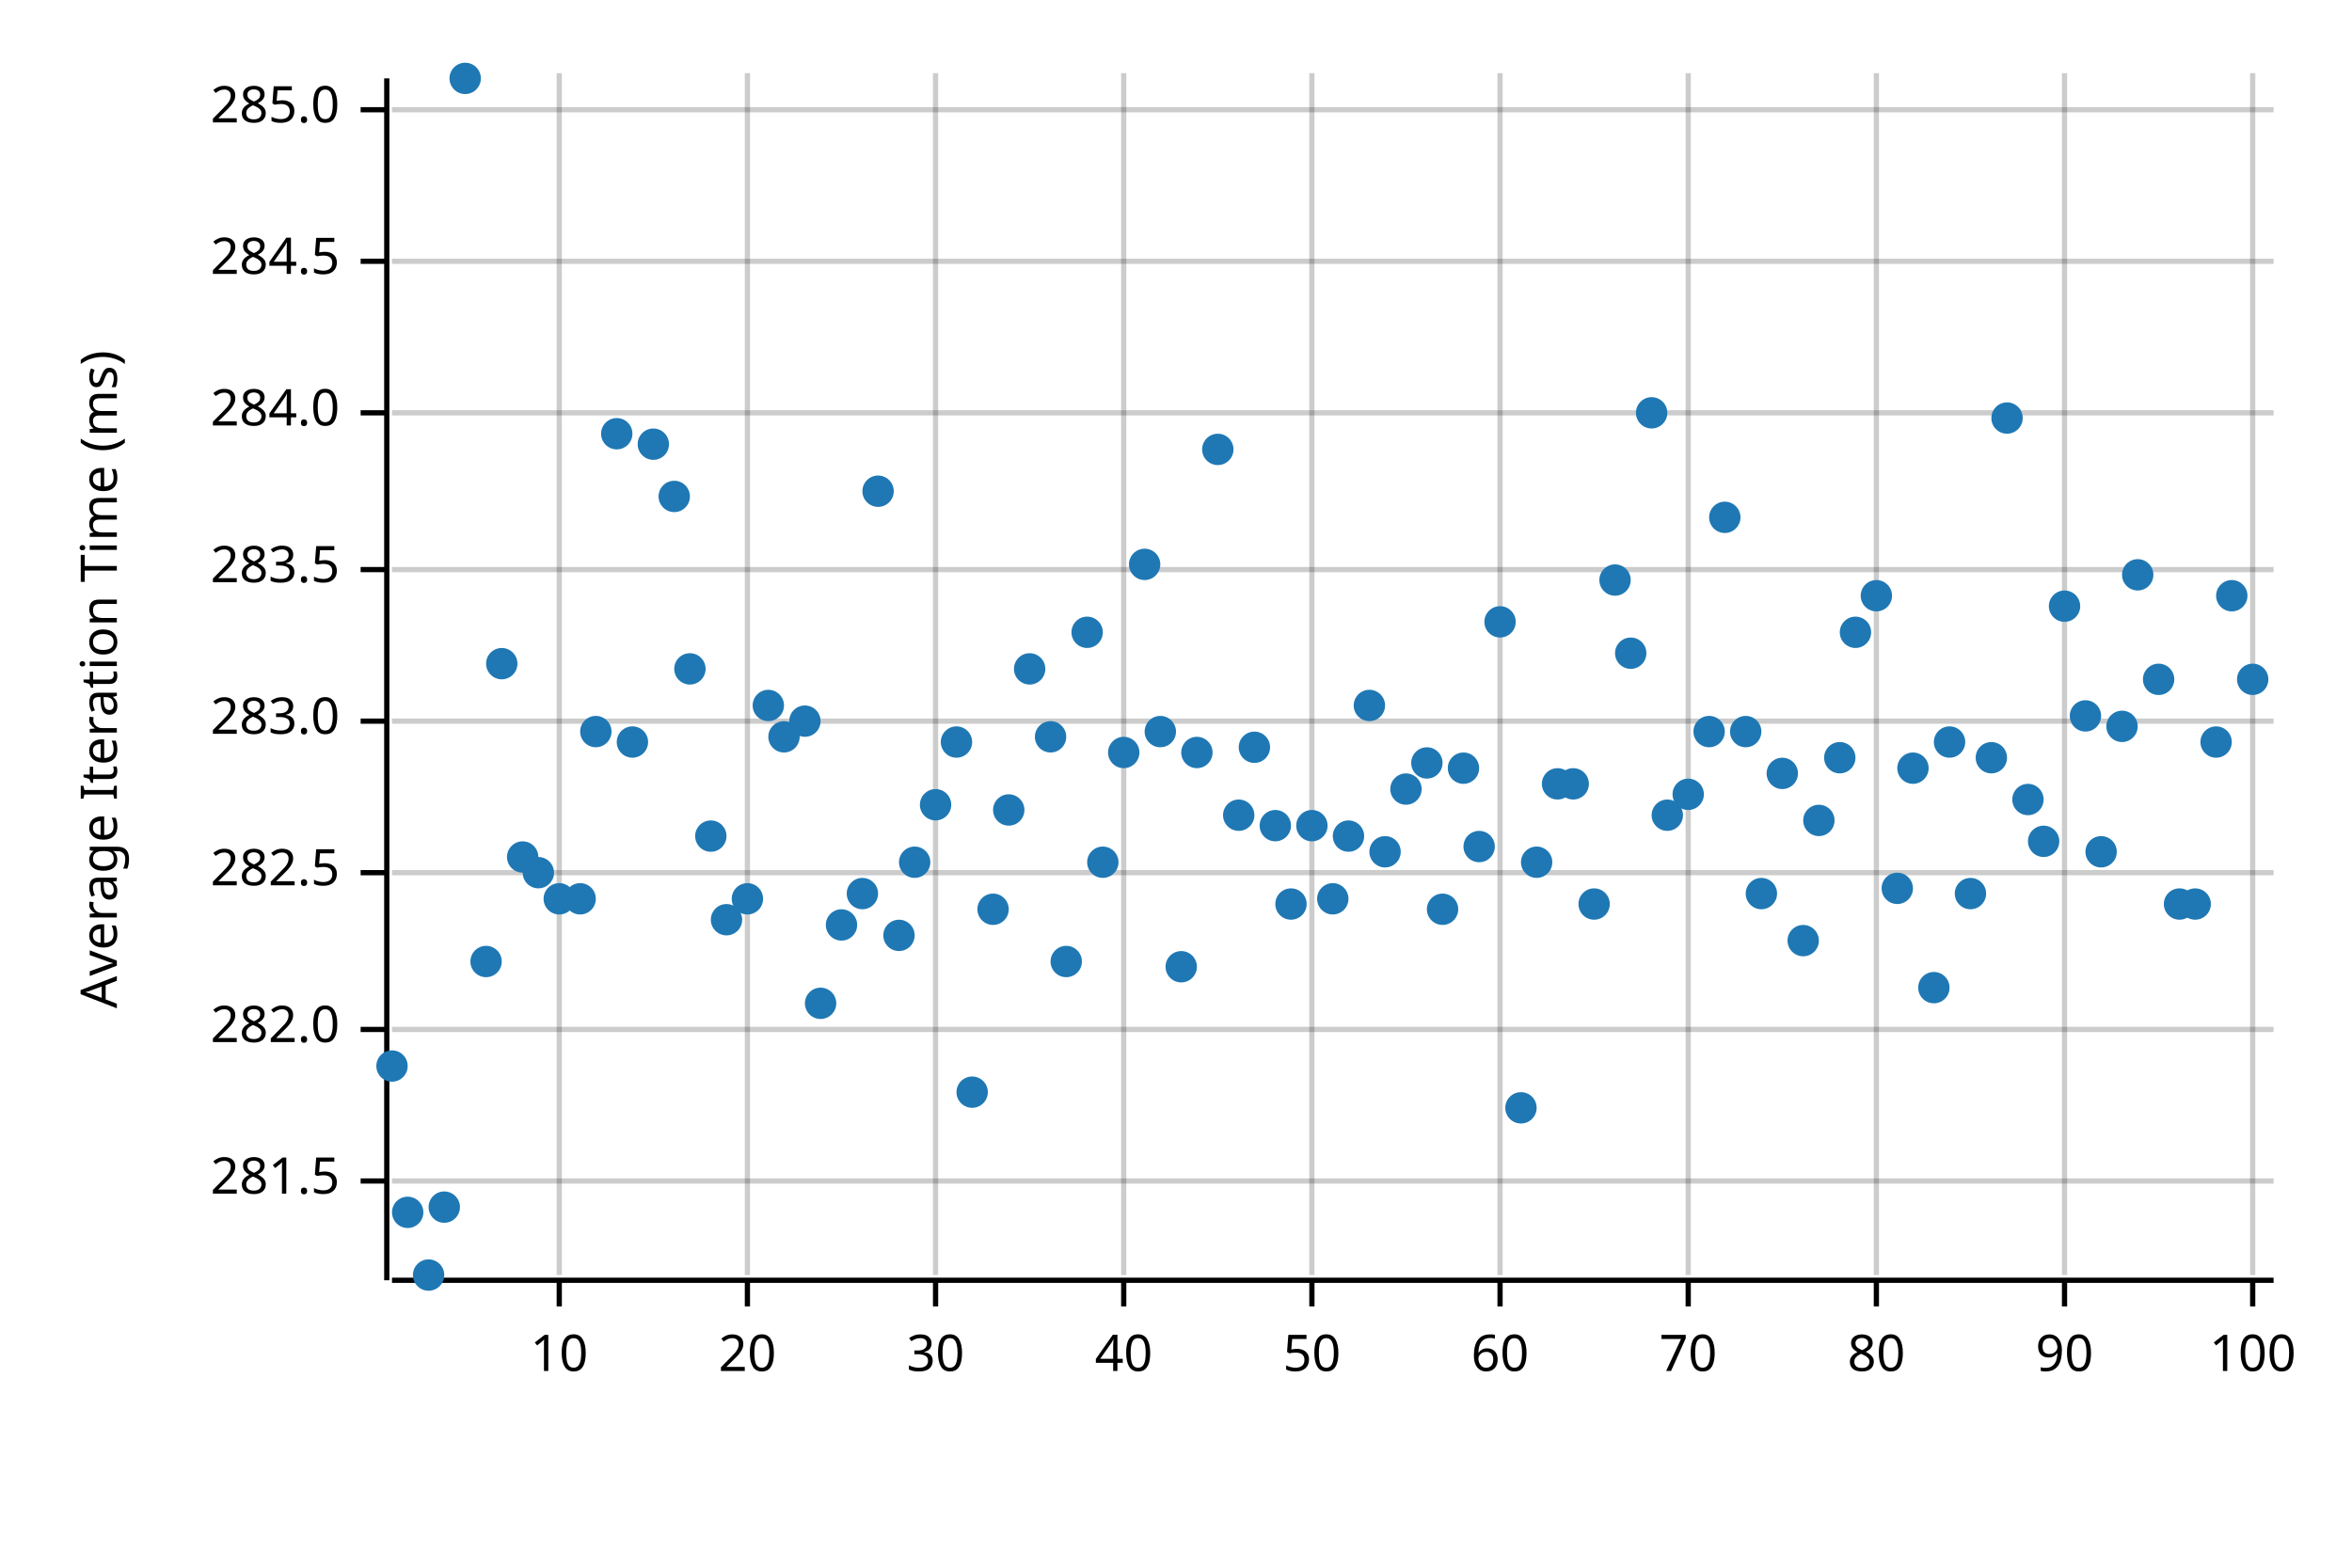
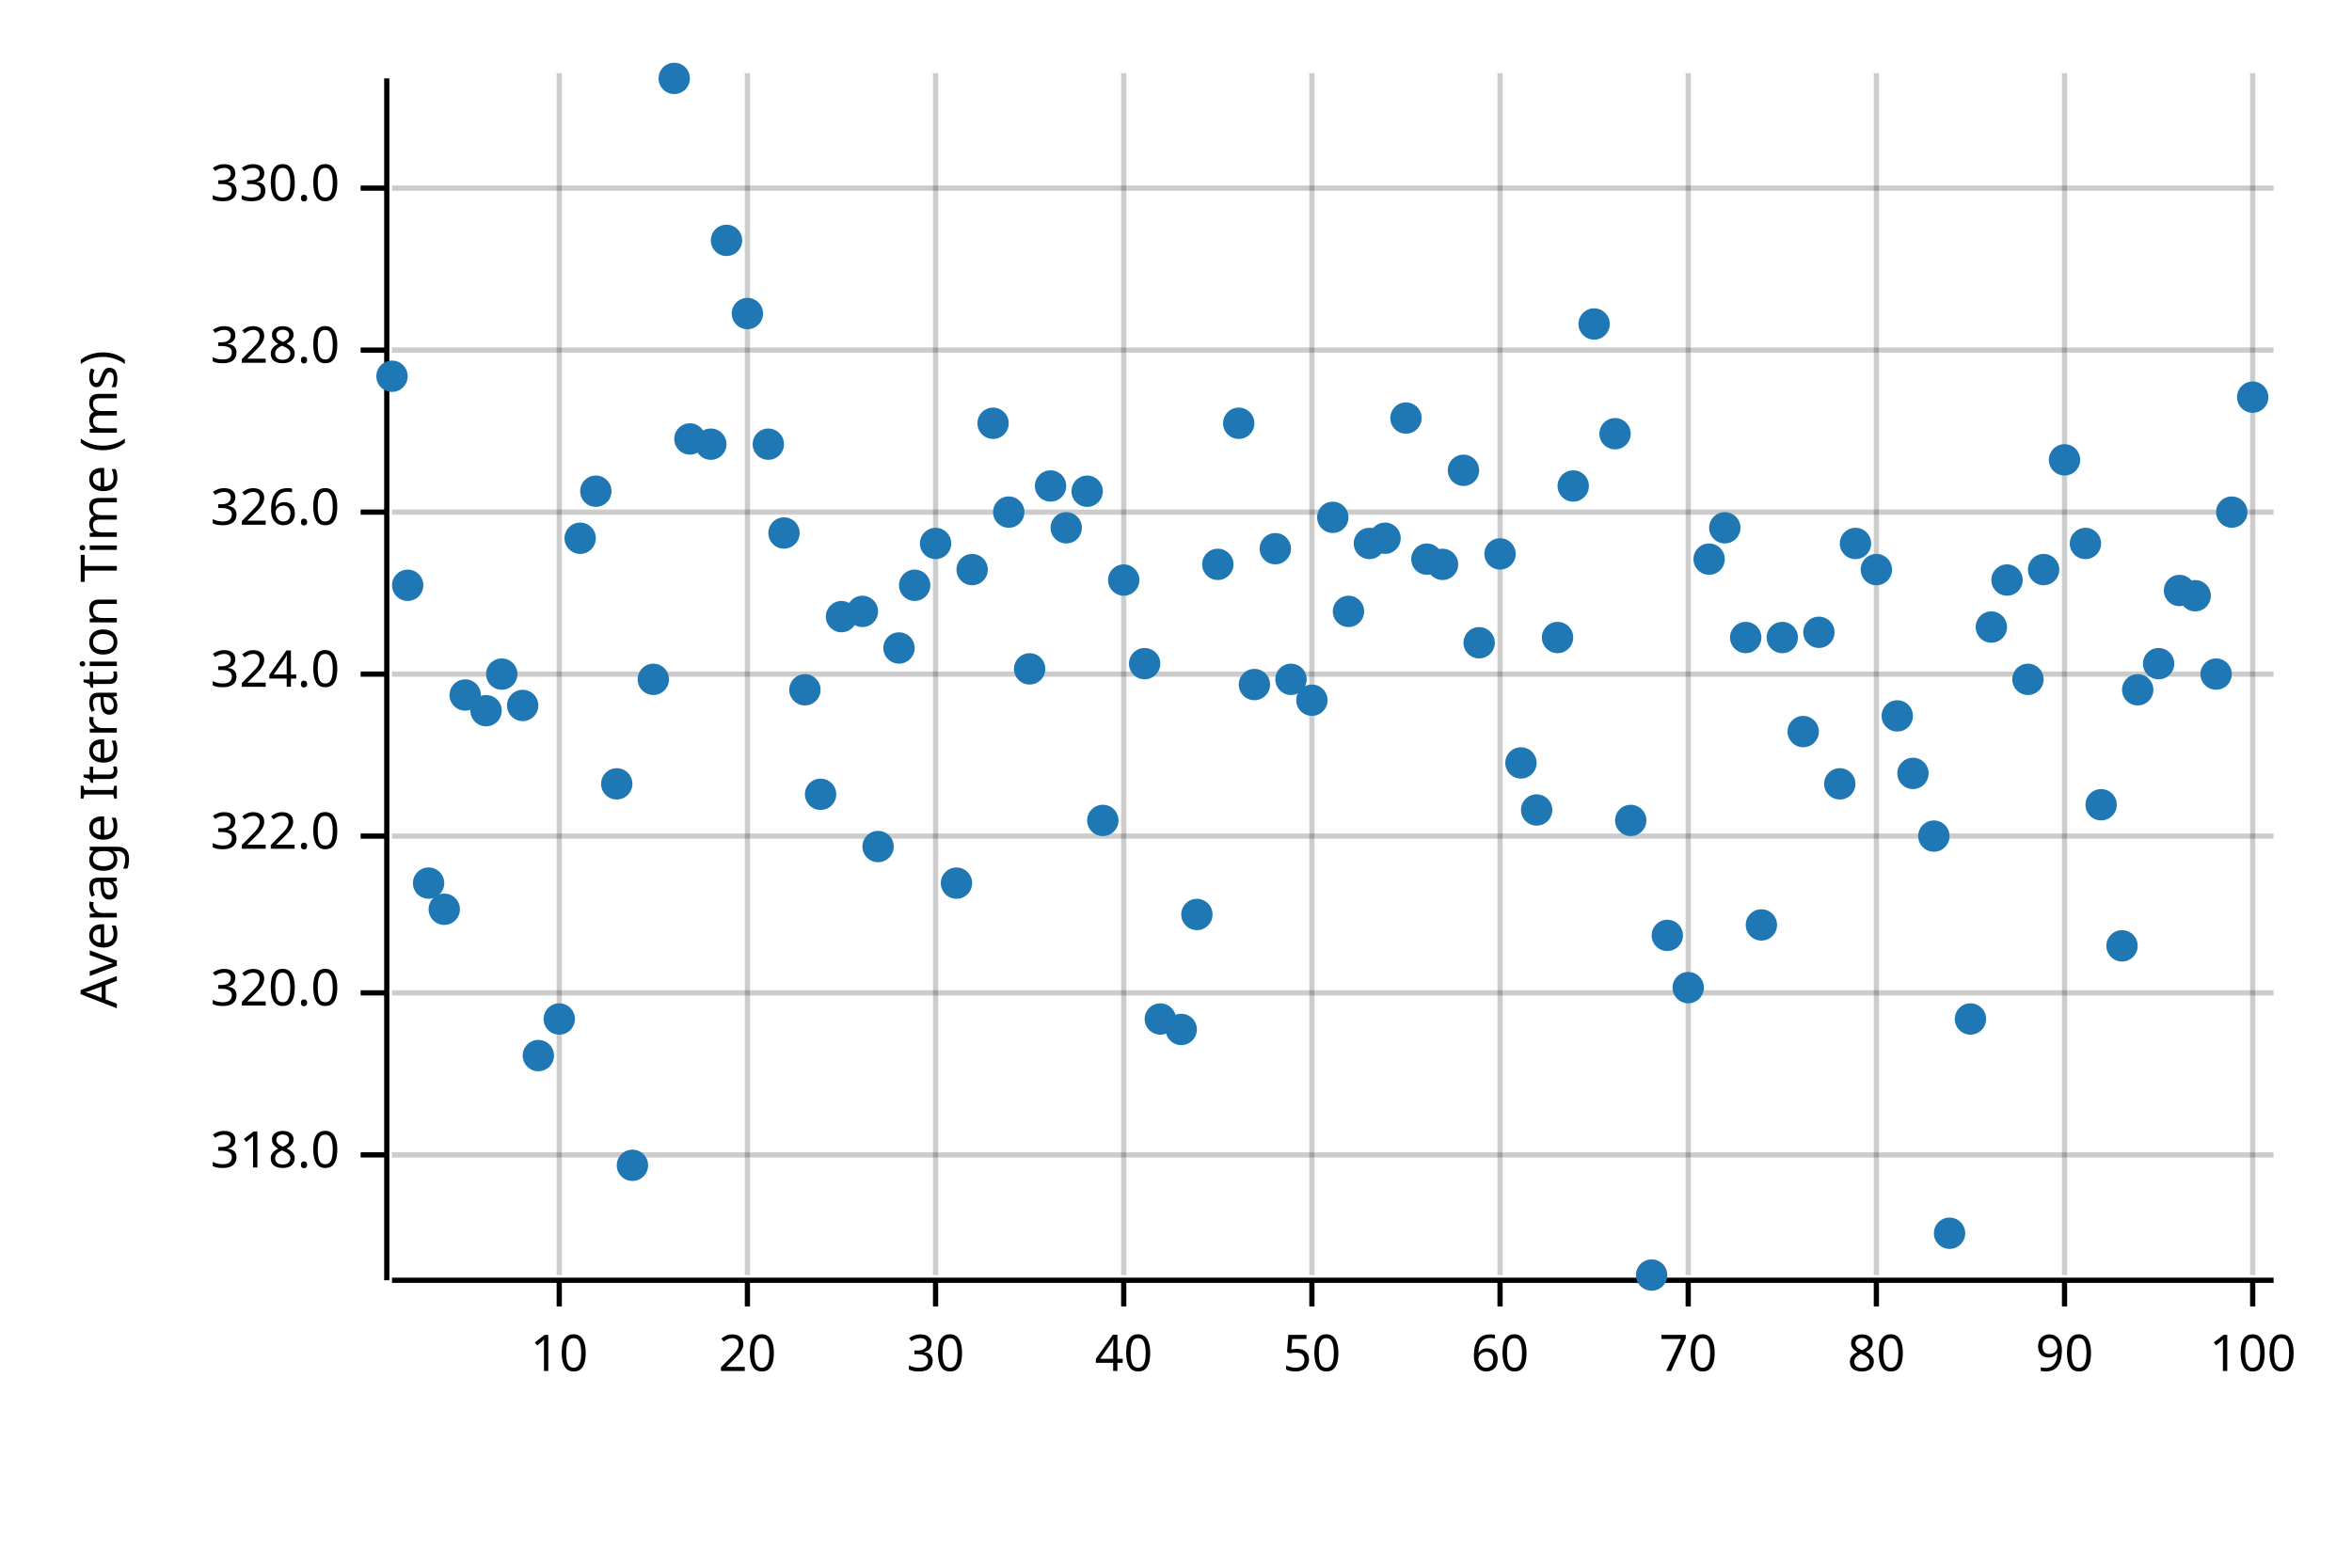
<svg xmlns="http://www.w3.org/2000/svg" width="450" height="300" viewBox="0 0 450 300">
  <text x="15" y="130" dy="0.76em" text-anchor="middle" font-family="sans-serif" font-size="9.677" opacity="1" fill="#000000" transform="rotate(270, 15, 130)">
Average Iteration Time (ms)
</text>
  <line opacity="0.2" stroke="#000000" stroke-width="1" x1="107" y1="244" x2="107" y2="14" />
  <line opacity="0.2" stroke="#000000" stroke-width="1" x1="143" y1="244" x2="143" y2="14" />
  <line opacity="0.2" stroke="#000000" stroke-width="1" x1="179" y1="244" x2="179" y2="14" />
  <line opacity="0.2" stroke="#000000" stroke-width="1" x1="215" y1="244" x2="215" y2="14" />
  <line opacity="0.2" stroke="#000000" stroke-width="1" x1="251" y1="244" x2="251" y2="14" />
  <line opacity="0.2" stroke="#000000" stroke-width="1" x1="287" y1="244" x2="287" y2="14" />
  <line opacity="0.2" stroke="#000000" stroke-width="1" x1="323" y1="244" x2="323" y2="14" />
  <line opacity="0.2" stroke="#000000" stroke-width="1" x1="359" y1="244" x2="359" y2="14" />
  <line opacity="0.2" stroke="#000000" stroke-width="1" x1="395" y1="244" x2="395" y2="14" />
  <line opacity="0.2" stroke="#000000" stroke-width="1" x1="431" y1="244" x2="431" y2="14" />
-   <line opacity="0.2" stroke="#000000" stroke-width="1" x1="75" y1="226" x2="435" y2="226" />
-   <line opacity="0.2" stroke="#000000" stroke-width="1" x1="75" y1="197" x2="435" y2="197" />
-   <line opacity="0.2" stroke="#000000" stroke-width="1" x1="75" y1="167" x2="435" y2="167" />
-   <line opacity="0.2" stroke="#000000" stroke-width="1" x1="75" y1="138" x2="435" y2="138" />
-   <line opacity="0.2" stroke="#000000" stroke-width="1" x1="75" y1="109" x2="435" y2="109" />
-   <line opacity="0.2" stroke="#000000" stroke-width="1" x1="75" y1="79" x2="435" y2="79" />
-   <line opacity="0.2" stroke="#000000" stroke-width="1" x1="75" y1="50" x2="435" y2="50" />
-   <line opacity="0.2" stroke="#000000" stroke-width="1" x1="75" y1="21" x2="435" y2="21" />
+   <line opacity="0.2" stroke="#000000" stroke-width="1" x1="75" y1="221" x2="435" y2="221" />
+   <line opacity="0.2" stroke="#000000" stroke-width="1" x1="75" y1="190" x2="435" y2="190" />
+   <line opacity="0.2" stroke="#000000" stroke-width="1" x1="75" y1="160" x2="435" y2="160" />
+   <line opacity="0.2" stroke="#000000" stroke-width="1" x1="75" y1="129" x2="435" y2="129" />
+   <line opacity="0.2" stroke="#000000" stroke-width="1" x1="75" y1="98" x2="435" y2="98" />
+   <line opacity="0.2" stroke="#000000" stroke-width="1" x1="75" y1="67" x2="435" y2="67" />
+   <line opacity="0.2" stroke="#000000" stroke-width="1" x1="75" y1="36" x2="435" y2="36" />
  <polyline fill="none" opacity="1" stroke="#000000" stroke-width="1" points="74,15 74,245 " />
-   <text x="65" y="226" dy="0.5ex" text-anchor="end" font-family="sans-serif" font-size="9.677" opacity="1" fill="#000000">
- 281.5
+   <text x="65" y="221" dy="0.5ex" text-anchor="end" font-family="sans-serif" font-size="9.677" opacity="1" fill="#000000">
+ 318.0
</text>
-   <polyline fill="none" opacity="1" stroke="#000000" stroke-width="1" points="69,226 74,226 " />
-   <text x="65" y="197" dy="0.5ex" text-anchor="end" font-family="sans-serif" font-size="9.677" opacity="1" fill="#000000">
- 282.0
+   <polyline fill="none" opacity="1" stroke="#000000" stroke-width="1" points="69,221 74,221 " />
+   <text x="65" y="190" dy="0.5ex" text-anchor="end" font-family="sans-serif" font-size="9.677" opacity="1" fill="#000000">
+ 320.0
</text>
-   <polyline fill="none" opacity="1" stroke="#000000" stroke-width="1" points="69,197 74,197 " />
-   <text x="65" y="167" dy="0.5ex" text-anchor="end" font-family="sans-serif" font-size="9.677" opacity="1" fill="#000000">
- 282.5
+   <polyline fill="none" opacity="1" stroke="#000000" stroke-width="1" points="69,190 74,190 " />
+   <text x="65" y="160" dy="0.5ex" text-anchor="end" font-family="sans-serif" font-size="9.677" opacity="1" fill="#000000">
+ 322.0
</text>
-   <polyline fill="none" opacity="1" stroke="#000000" stroke-width="1" points="69,167 74,167 " />
-   <text x="65" y="138" dy="0.5ex" text-anchor="end" font-family="sans-serif" font-size="9.677" opacity="1" fill="#000000">
- 283.0
+   <polyline fill="none" opacity="1" stroke="#000000" stroke-width="1" points="69,160 74,160 " />
+   <text x="65" y="129" dy="0.5ex" text-anchor="end" font-family="sans-serif" font-size="9.677" opacity="1" fill="#000000">
+ 324.0
</text>
-   <polyline fill="none" opacity="1" stroke="#000000" stroke-width="1" points="69,138 74,138 " />
-   <text x="65" y="109" dy="0.5ex" text-anchor="end" font-family="sans-serif" font-size="9.677" opacity="1" fill="#000000">
- 283.5
+   <polyline fill="none" opacity="1" stroke="#000000" stroke-width="1" points="69,129 74,129 " />
+   <text x="65" y="98" dy="0.5ex" text-anchor="end" font-family="sans-serif" font-size="9.677" opacity="1" fill="#000000">
+ 326.0
</text>
-   <polyline fill="none" opacity="1" stroke="#000000" stroke-width="1" points="69,109 74,109 " />
-   <text x="65" y="79" dy="0.5ex" text-anchor="end" font-family="sans-serif" font-size="9.677" opacity="1" fill="#000000">
- 284.0
+   <polyline fill="none" opacity="1" stroke="#000000" stroke-width="1" points="69,98 74,98 " />
+   <text x="65" y="67" dy="0.5ex" text-anchor="end" font-family="sans-serif" font-size="9.677" opacity="1" fill="#000000">
+ 328.0
</text>
-   <polyline fill="none" opacity="1" stroke="#000000" stroke-width="1" points="69,79 74,79 " />
-   <text x="65" y="50" dy="0.5ex" text-anchor="end" font-family="sans-serif" font-size="9.677" opacity="1" fill="#000000">
- 284.5
+   <polyline fill="none" opacity="1" stroke="#000000" stroke-width="1" points="69,67 74,67 " />
+   <text x="65" y="36" dy="0.5ex" text-anchor="end" font-family="sans-serif" font-size="9.677" opacity="1" fill="#000000">
+ 330.0
</text>
-   <polyline fill="none" opacity="1" stroke="#000000" stroke-width="1" points="69,50 74,50 " />
-   <text x="65" y="21" dy="0.5ex" text-anchor="end" font-family="sans-serif" font-size="9.677" opacity="1" fill="#000000">
- 285.0
- </text>
-   <polyline fill="none" opacity="1" stroke="#000000" stroke-width="1" points="69,21 74,21 " />
+   <polyline fill="none" opacity="1" stroke="#000000" stroke-width="1" points="69,36 74,36 " />
  <polyline fill="none" opacity="1" stroke="#000000" stroke-width="1" points="75,245 435,245 " />
  <text x="107" y="255" dy="0.76em" text-anchor="middle" font-family="sans-serif" font-size="9.677" opacity="1" fill="#000000">
10
</text>
  <polyline fill="none" opacity="1" stroke="#000000" stroke-width="1" points="107,245 107,250 " />
  <text x="143" y="255" dy="0.76em" text-anchor="middle" font-family="sans-serif" font-size="9.677" opacity="1" fill="#000000">
20
</text>
  <polyline fill="none" opacity="1" stroke="#000000" stroke-width="1" points="143,245 143,250 " />
  <text x="179" y="255" dy="0.76em" text-anchor="middle" font-family="sans-serif" font-size="9.677" opacity="1" fill="#000000">
30
</text>
  <polyline fill="none" opacity="1" stroke="#000000" stroke-width="1" points="179,245 179,250 " />
  <text x="215" y="255" dy="0.76em" text-anchor="middle" font-family="sans-serif" font-size="9.677" opacity="1" fill="#000000">
40
</text>
  <polyline fill="none" opacity="1" stroke="#000000" stroke-width="1" points="215,245 215,250 " />
  <text x="251" y="255" dy="0.76em" text-anchor="middle" font-family="sans-serif" font-size="9.677" opacity="1" fill="#000000">
50
</text>
  <polyline fill="none" opacity="1" stroke="#000000" stroke-width="1" points="251,245 251,250 " />
  <text x="287" y="255" dy="0.76em" text-anchor="middle" font-family="sans-serif" font-size="9.677" opacity="1" fill="#000000">
60
</text>
  <polyline fill="none" opacity="1" stroke="#000000" stroke-width="1" points="287,245 287,250 " />
  <text x="323" y="255" dy="0.76em" text-anchor="middle" font-family="sans-serif" font-size="9.677" opacity="1" fill="#000000">
70
</text>
  <polyline fill="none" opacity="1" stroke="#000000" stroke-width="1" points="323,245 323,250 " />
  <text x="359" y="255" dy="0.76em" text-anchor="middle" font-family="sans-serif" font-size="9.677" opacity="1" fill="#000000">
80
</text>
  <polyline fill="none" opacity="1" stroke="#000000" stroke-width="1" points="359,245 359,250 " />
  <text x="395" y="255" dy="0.76em" text-anchor="middle" font-family="sans-serif" font-size="9.677" opacity="1" fill="#000000">
90
</text>
  <polyline fill="none" opacity="1" stroke="#000000" stroke-width="1" points="395,245 395,250 " />
  <text x="431" y="255" dy="0.76em" text-anchor="middle" font-family="sans-serif" font-size="9.677" opacity="1" fill="#000000">
100
</text>
  <polyline fill="none" opacity="1" stroke="#000000" stroke-width="1" points="431,245 431,250 " />
-   <circle cx="75" cy="204" r="3" opacity="1" fill="#1F78B4" stroke="none" stroke-width="1" />
-   <circle cx="78" cy="232" r="3" opacity="1" fill="#1F78B4" stroke="none" stroke-width="1" />
-   <circle cx="82" cy="244" r="3" opacity="1" fill="#1F78B4" stroke="none" stroke-width="1" />
-   <circle cx="85" cy="231" r="3" opacity="1" fill="#1F78B4" stroke="none" stroke-width="1" />
-   <circle cx="89" cy="15" r="3" opacity="1" fill="#1F78B4" stroke="none" stroke-width="1" />
-   <circle cx="93" cy="184" r="3" opacity="1" fill="#1F78B4" stroke="none" stroke-width="1" />
-   <circle cx="96" cy="127" r="3" opacity="1" fill="#1F78B4" stroke="none" stroke-width="1" />
-   <circle cx="100" cy="164" r="3" opacity="1" fill="#1F78B4" stroke="none" stroke-width="1" />
-   <circle cx="103" cy="167" r="3" opacity="1" fill="#1F78B4" stroke="none" stroke-width="1" />
-   <circle cx="107" cy="172" r="3" opacity="1" fill="#1F78B4" stroke="none" stroke-width="1" />
-   <circle cx="111" cy="172" r="3" opacity="1" fill="#1F78B4" stroke="none" stroke-width="1" />
-   <circle cx="114" cy="140" r="3" opacity="1" fill="#1F78B4" stroke="none" stroke-width="1" />
-   <circle cx="118" cy="83" r="3" opacity="1" fill="#1F78B4" stroke="none" stroke-width="1" />
-   <circle cx="121" cy="142" r="3" opacity="1" fill="#1F78B4" stroke="none" stroke-width="1" />
-   <circle cx="125" cy="85" r="3" opacity="1" fill="#1F78B4" stroke="none" stroke-width="1" />
-   <circle cx="129" cy="95" r="3" opacity="1" fill="#1F78B4" stroke="none" stroke-width="1" />
-   <circle cx="132" cy="128" r="3" opacity="1" fill="#1F78B4" stroke="none" stroke-width="1" />
-   <circle cx="136" cy="160" r="3" opacity="1" fill="#1F78B4" stroke="none" stroke-width="1" />
-   <circle cx="139" cy="176" r="3" opacity="1" fill="#1F78B4" stroke="none" stroke-width="1" />
-   <circle cx="143" cy="172" r="3" opacity="1" fill="#1F78B4" stroke="none" stroke-width="1" />
-   <circle cx="147" cy="135" r="3" opacity="1" fill="#1F78B4" stroke="none" stroke-width="1" />
-   <circle cx="150" cy="141" r="3" opacity="1" fill="#1F78B4" stroke="none" stroke-width="1" />
-   <circle cx="154" cy="138" r="3" opacity="1" fill="#1F78B4" stroke="none" stroke-width="1" />
-   <circle cx="157" cy="192" r="3" opacity="1" fill="#1F78B4" stroke="none" stroke-width="1" />
-   <circle cx="161" cy="177" r="3" opacity="1" fill="#1F78B4" stroke="none" stroke-width="1" />
-   <circle cx="165" cy="171" r="3" opacity="1" fill="#1F78B4" stroke="none" stroke-width="1" />
-   <circle cx="168" cy="94" r="3" opacity="1" fill="#1F78B4" stroke="none" stroke-width="1" />
-   <circle cx="172" cy="179" r="3" opacity="1" fill="#1F78B4" stroke="none" stroke-width="1" />
-   <circle cx="175" cy="165" r="3" opacity="1" fill="#1F78B4" stroke="none" stroke-width="1" />
-   <circle cx="179" cy="154" r="3" opacity="1" fill="#1F78B4" stroke="none" stroke-width="1" />
-   <circle cx="183" cy="142" r="3" opacity="1" fill="#1F78B4" stroke="none" stroke-width="1" />
-   <circle cx="186" cy="209" r="3" opacity="1" fill="#1F78B4" stroke="none" stroke-width="1" />
-   <circle cx="190" cy="174" r="3" opacity="1" fill="#1F78B4" stroke="none" stroke-width="1" />
-   <circle cx="193" cy="155" r="3" opacity="1" fill="#1F78B4" stroke="none" stroke-width="1" />
+   <circle cx="75" cy="72" r="3" opacity="1" fill="#1F78B4" stroke="none" stroke-width="1" />
+   <circle cx="78" cy="112" r="3" opacity="1" fill="#1F78B4" stroke="none" stroke-width="1" />
+   <circle cx="82" cy="169" r="3" opacity="1" fill="#1F78B4" stroke="none" stroke-width="1" />
+   <circle cx="85" cy="174" r="3" opacity="1" fill="#1F78B4" stroke="none" stroke-width="1" />
+   <circle cx="89" cy="133" r="3" opacity="1" fill="#1F78B4" stroke="none" stroke-width="1" />
+   <circle cx="93" cy="136" r="3" opacity="1" fill="#1F78B4" stroke="none" stroke-width="1" />
+   <circle cx="96" cy="129" r="3" opacity="1" fill="#1F78B4" stroke="none" stroke-width="1" />
+   <circle cx="100" cy="135" r="3" opacity="1" fill="#1F78B4" stroke="none" stroke-width="1" />
+   <circle cx="103" cy="202" r="3" opacity="1" fill="#1F78B4" stroke="none" stroke-width="1" />
+   <circle cx="107" cy="195" r="3" opacity="1" fill="#1F78B4" stroke="none" stroke-width="1" />
+   <circle cx="111" cy="103" r="3" opacity="1" fill="#1F78B4" stroke="none" stroke-width="1" />
+   <circle cx="114" cy="94" r="3" opacity="1" fill="#1F78B4" stroke="none" stroke-width="1" />
+   <circle cx="118" cy="150" r="3" opacity="1" fill="#1F78B4" stroke="none" stroke-width="1" />
+   <circle cx="121" cy="223" r="3" opacity="1" fill="#1F78B4" stroke="none" stroke-width="1" />
+   <circle cx="125" cy="130" r="3" opacity="1" fill="#1F78B4" stroke="none" stroke-width="1" />
+   <circle cx="129" cy="15" r="3" opacity="1" fill="#1F78B4" stroke="none" stroke-width="1" />
+   <circle cx="132" cy="84" r="3" opacity="1" fill="#1F78B4" stroke="none" stroke-width="1" />
+   <circle cx="136" cy="85" r="3" opacity="1" fill="#1F78B4" stroke="none" stroke-width="1" />
+   <circle cx="139" cy="46" r="3" opacity="1" fill="#1F78B4" stroke="none" stroke-width="1" />
+   <circle cx="143" cy="60" r="3" opacity="1" fill="#1F78B4" stroke="none" stroke-width="1" />
+   <circle cx="147" cy="85" r="3" opacity="1" fill="#1F78B4" stroke="none" stroke-width="1" />
+   <circle cx="150" cy="102" r="3" opacity="1" fill="#1F78B4" stroke="none" stroke-width="1" />
+   <circle cx="154" cy="132" r="3" opacity="1" fill="#1F78B4" stroke="none" stroke-width="1" />
+   <circle cx="157" cy="152" r="3" opacity="1" fill="#1F78B4" stroke="none" stroke-width="1" />
+   <circle cx="161" cy="118" r="3" opacity="1" fill="#1F78B4" stroke="none" stroke-width="1" />
+   <circle cx="165" cy="117" r="3" opacity="1" fill="#1F78B4" stroke="none" stroke-width="1" />
+   <circle cx="168" cy="162" r="3" opacity="1" fill="#1F78B4" stroke="none" stroke-width="1" />
+   <circle cx="172" cy="124" r="3" opacity="1" fill="#1F78B4" stroke="none" stroke-width="1" />
+   <circle cx="175" cy="112" r="3" opacity="1" fill="#1F78B4" stroke="none" stroke-width="1" />
+   <circle cx="179" cy="104" r="3" opacity="1" fill="#1F78B4" stroke="none" stroke-width="1" />
+   <circle cx="183" cy="169" r="3" opacity="1" fill="#1F78B4" stroke="none" stroke-width="1" />
+   <circle cx="186" cy="109" r="3" opacity="1" fill="#1F78B4" stroke="none" stroke-width="1" />
+   <circle cx="190" cy="81" r="3" opacity="1" fill="#1F78B4" stroke="none" stroke-width="1" />
+   <circle cx="193" cy="98" r="3" opacity="1" fill="#1F78B4" stroke="none" stroke-width="1" />
  <circle cx="197" cy="128" r="3" opacity="1" fill="#1F78B4" stroke="none" stroke-width="1" />
-   <circle cx="201" cy="141" r="3" opacity="1" fill="#1F78B4" stroke="none" stroke-width="1" />
-   <circle cx="204" cy="184" r="3" opacity="1" fill="#1F78B4" stroke="none" stroke-width="1" />
-   <circle cx="208" cy="121" r="3" opacity="1" fill="#1F78B4" stroke="none" stroke-width="1" />
-   <circle cx="211" cy="165" r="3" opacity="1" fill="#1F78B4" stroke="none" stroke-width="1" />
-   <circle cx="215" cy="144" r="3" opacity="1" fill="#1F78B4" stroke="none" stroke-width="1" />
-   <circle cx="219" cy="108" r="3" opacity="1" fill="#1F78B4" stroke="none" stroke-width="1" />
-   <circle cx="222" cy="140" r="3" opacity="1" fill="#1F78B4" stroke="none" stroke-width="1" />
-   <circle cx="226" cy="185" r="3" opacity="1" fill="#1F78B4" stroke="none" stroke-width="1" />
-   <circle cx="229" cy="144" r="3" opacity="1" fill="#1F78B4" stroke="none" stroke-width="1" />
-   <circle cx="233" cy="86" r="3" opacity="1" fill="#1F78B4" stroke="none" stroke-width="1" />
-   <circle cx="237" cy="156" r="3" opacity="1" fill="#1F78B4" stroke="none" stroke-width="1" />
-   <circle cx="240" cy="143" r="3" opacity="1" fill="#1F78B4" stroke="none" stroke-width="1" />
-   <circle cx="244" cy="158" r="3" opacity="1" fill="#1F78B4" stroke="none" stroke-width="1" />
-   <circle cx="247" cy="173" r="3" opacity="1" fill="#1F78B4" stroke="none" stroke-width="1" />
-   <circle cx="251" cy="158" r="3" opacity="1" fill="#1F78B4" stroke="none" stroke-width="1" />
-   <circle cx="255" cy="172" r="3" opacity="1" fill="#1F78B4" stroke="none" stroke-width="1" />
-   <circle cx="258" cy="160" r="3" opacity="1" fill="#1F78B4" stroke="none" stroke-width="1" />
-   <circle cx="262" cy="135" r="3" opacity="1" fill="#1F78B4" stroke="none" stroke-width="1" />
-   <circle cx="265" cy="163" r="3" opacity="1" fill="#1F78B4" stroke="none" stroke-width="1" />
-   <circle cx="269" cy="151" r="3" opacity="1" fill="#1F78B4" stroke="none" stroke-width="1" />
-   <circle cx="273" cy="146" r="3" opacity="1" fill="#1F78B4" stroke="none" stroke-width="1" />
-   <circle cx="276" cy="174" r="3" opacity="1" fill="#1F78B4" stroke="none" stroke-width="1" />
-   <circle cx="280" cy="147" r="3" opacity="1" fill="#1F78B4" stroke="none" stroke-width="1" />
-   <circle cx="283" cy="162" r="3" opacity="1" fill="#1F78B4" stroke="none" stroke-width="1" />
-   <circle cx="287" cy="119" r="3" opacity="1" fill="#1F78B4" stroke="none" stroke-width="1" />
-   <circle cx="291" cy="212" r="3" opacity="1" fill="#1F78B4" stroke="none" stroke-width="1" />
-   <circle cx="294" cy="165" r="3" opacity="1" fill="#1F78B4" stroke="none" stroke-width="1" />
-   <circle cx="298" cy="150" r="3" opacity="1" fill="#1F78B4" stroke="none" stroke-width="1" />
-   <circle cx="301" cy="150" r="3" opacity="1" fill="#1F78B4" stroke="none" stroke-width="1" />
-   <circle cx="305" cy="173" r="3" opacity="1" fill="#1F78B4" stroke="none" stroke-width="1" />
-   <circle cx="309" cy="111" r="3" opacity="1" fill="#1F78B4" stroke="none" stroke-width="1" />
-   <circle cx="312" cy="125" r="3" opacity="1" fill="#1F78B4" stroke="none" stroke-width="1" />
-   <circle cx="316" cy="79" r="3" opacity="1" fill="#1F78B4" stroke="none" stroke-width="1" />
-   <circle cx="319" cy="156" r="3" opacity="1" fill="#1F78B4" stroke="none" stroke-width="1" />
-   <circle cx="323" cy="152" r="3" opacity="1" fill="#1F78B4" stroke="none" stroke-width="1" />
-   <circle cx="327" cy="140" r="3" opacity="1" fill="#1F78B4" stroke="none" stroke-width="1" />
-   <circle cx="330" cy="99" r="3" opacity="1" fill="#1F78B4" stroke="none" stroke-width="1" />
-   <circle cx="334" cy="140" r="3" opacity="1" fill="#1F78B4" stroke="none" stroke-width="1" />
-   <circle cx="337" cy="171" r="3" opacity="1" fill="#1F78B4" stroke="none" stroke-width="1" />
-   <circle cx="341" cy="148" r="3" opacity="1" fill="#1F78B4" stroke="none" stroke-width="1" />
-   <circle cx="345" cy="180" r="3" opacity="1" fill="#1F78B4" stroke="none" stroke-width="1" />
-   <circle cx="348" cy="157" r="3" opacity="1" fill="#1F78B4" stroke="none" stroke-width="1" />
-   <circle cx="352" cy="145" r="3" opacity="1" fill="#1F78B4" stroke="none" stroke-width="1" />
-   <circle cx="355" cy="121" r="3" opacity="1" fill="#1F78B4" stroke="none" stroke-width="1" />
-   <circle cx="359" cy="114" r="3" opacity="1" fill="#1F78B4" stroke="none" stroke-width="1" />
-   <circle cx="363" cy="170" r="3" opacity="1" fill="#1F78B4" stroke="none" stroke-width="1" />
-   <circle cx="366" cy="147" r="3" opacity="1" fill="#1F78B4" stroke="none" stroke-width="1" />
-   <circle cx="370" cy="189" r="3" opacity="1" fill="#1F78B4" stroke="none" stroke-width="1" />
-   <circle cx="373" cy="142" r="3" opacity="1" fill="#1F78B4" stroke="none" stroke-width="1" />
-   <circle cx="377" cy="171" r="3" opacity="1" fill="#1F78B4" stroke="none" stroke-width="1" />
-   <circle cx="381" cy="145" r="3" opacity="1" fill="#1F78B4" stroke="none" stroke-width="1" />
-   <circle cx="384" cy="80" r="3" opacity="1" fill="#1F78B4" stroke="none" stroke-width="1" />
-   <circle cx="388" cy="153" r="3" opacity="1" fill="#1F78B4" stroke="none" stroke-width="1" />
-   <circle cx="391" cy="161" r="3" opacity="1" fill="#1F78B4" stroke="none" stroke-width="1" />
-   <circle cx="395" cy="116" r="3" opacity="1" fill="#1F78B4" stroke="none" stroke-width="1" />
-   <circle cx="399" cy="137" r="3" opacity="1" fill="#1F78B4" stroke="none" stroke-width="1" />
-   <circle cx="402" cy="163" r="3" opacity="1" fill="#1F78B4" stroke="none" stroke-width="1" />
-   <circle cx="406" cy="139" r="3" opacity="1" fill="#1F78B4" stroke="none" stroke-width="1" />
-   <circle cx="409" cy="110" r="3" opacity="1" fill="#1F78B4" stroke="none" stroke-width="1" />
-   <circle cx="413" cy="130" r="3" opacity="1" fill="#1F78B4" stroke="none" stroke-width="1" />
-   <circle cx="417" cy="173" r="3" opacity="1" fill="#1F78B4" stroke="none" stroke-width="1" />
-   <circle cx="420" cy="173" r="3" opacity="1" fill="#1F78B4" stroke="none" stroke-width="1" />
-   <circle cx="424" cy="142" r="3" opacity="1" fill="#1F78B4" stroke="none" stroke-width="1" />
-   <circle cx="427" cy="114" r="3" opacity="1" fill="#1F78B4" stroke="none" stroke-width="1" />
-   <circle cx="431" cy="130" r="3" opacity="1" fill="#1F78B4" stroke="none" stroke-width="1" />
+   <circle cx="201" cy="93" r="3" opacity="1" fill="#1F78B4" stroke="none" stroke-width="1" />
+   <circle cx="204" cy="101" r="3" opacity="1" fill="#1F78B4" stroke="none" stroke-width="1" />
+   <circle cx="208" cy="94" r="3" opacity="1" fill="#1F78B4" stroke="none" stroke-width="1" />
+   <circle cx="211" cy="157" r="3" opacity="1" fill="#1F78B4" stroke="none" stroke-width="1" />
+   <circle cx="215" cy="111" r="3" opacity="1" fill="#1F78B4" stroke="none" stroke-width="1" />
+   <circle cx="219" cy="127" r="3" opacity="1" fill="#1F78B4" stroke="none" stroke-width="1" />
+   <circle cx="222" cy="195" r="3" opacity="1" fill="#1F78B4" stroke="none" stroke-width="1" />
+   <circle cx="226" cy="197" r="3" opacity="1" fill="#1F78B4" stroke="none" stroke-width="1" />
+   <circle cx="229" cy="175" r="3" opacity="1" fill="#1F78B4" stroke="none" stroke-width="1" />
+   <circle cx="233" cy="108" r="3" opacity="1" fill="#1F78B4" stroke="none" stroke-width="1" />
+   <circle cx="237" cy="81" r="3" opacity="1" fill="#1F78B4" stroke="none" stroke-width="1" />
+   <circle cx="240" cy="131" r="3" opacity="1" fill="#1F78B4" stroke="none" stroke-width="1" />
+   <circle cx="244" cy="105" r="3" opacity="1" fill="#1F78B4" stroke="none" stroke-width="1" />
+   <circle cx="247" cy="130" r="3" opacity="1" fill="#1F78B4" stroke="none" stroke-width="1" />
+   <circle cx="251" cy="134" r="3" opacity="1" fill="#1F78B4" stroke="none" stroke-width="1" />
+   <circle cx="255" cy="99" r="3" opacity="1" fill="#1F78B4" stroke="none" stroke-width="1" />
+   <circle cx="258" cy="117" r="3" opacity="1" fill="#1F78B4" stroke="none" stroke-width="1" />
+   <circle cx="262" cy="104" r="3" opacity="1" fill="#1F78B4" stroke="none" stroke-width="1" />
+   <circle cx="265" cy="103" r="3" opacity="1" fill="#1F78B4" stroke="none" stroke-width="1" />
+   <circle cx="269" cy="80" r="3" opacity="1" fill="#1F78B4" stroke="none" stroke-width="1" />
+   <circle cx="273" cy="107" r="3" opacity="1" fill="#1F78B4" stroke="none" stroke-width="1" />
+   <circle cx="276" cy="108" r="3" opacity="1" fill="#1F78B4" stroke="none" stroke-width="1" />
+   <circle cx="280" cy="90" r="3" opacity="1" fill="#1F78B4" stroke="none" stroke-width="1" />
+   <circle cx="283" cy="123" r="3" opacity="1" fill="#1F78B4" stroke="none" stroke-width="1" />
+   <circle cx="287" cy="106" r="3" opacity="1" fill="#1F78B4" stroke="none" stroke-width="1" />
+   <circle cx="291" cy="146" r="3" opacity="1" fill="#1F78B4" stroke="none" stroke-width="1" />
+   <circle cx="294" cy="155" r="3" opacity="1" fill="#1F78B4" stroke="none" stroke-width="1" />
+   <circle cx="298" cy="122" r="3" opacity="1" fill="#1F78B4" stroke="none" stroke-width="1" />
+   <circle cx="301" cy="93" r="3" opacity="1" fill="#1F78B4" stroke="none" stroke-width="1" />
+   <circle cx="305" cy="62" r="3" opacity="1" fill="#1F78B4" stroke="none" stroke-width="1" />
+   <circle cx="309" cy="83" r="3" opacity="1" fill="#1F78B4" stroke="none" stroke-width="1" />
+   <circle cx="312" cy="157" r="3" opacity="1" fill="#1F78B4" stroke="none" stroke-width="1" />
+   <circle cx="316" cy="244" r="3" opacity="1" fill="#1F78B4" stroke="none" stroke-width="1" />
+   <circle cx="319" cy="179" r="3" opacity="1" fill="#1F78B4" stroke="none" stroke-width="1" />
+   <circle cx="323" cy="189" r="3" opacity="1" fill="#1F78B4" stroke="none" stroke-width="1" />
+   <circle cx="327" cy="107" r="3" opacity="1" fill="#1F78B4" stroke="none" stroke-width="1" />
+   <circle cx="330" cy="101" r="3" opacity="1" fill="#1F78B4" stroke="none" stroke-width="1" />
+   <circle cx="334" cy="122" r="3" opacity="1" fill="#1F78B4" stroke="none" stroke-width="1" />
+   <circle cx="337" cy="177" r="3" opacity="1" fill="#1F78B4" stroke="none" stroke-width="1" />
+   <circle cx="341" cy="122" r="3" opacity="1" fill="#1F78B4" stroke="none" stroke-width="1" />
+   <circle cx="345" cy="140" r="3" opacity="1" fill="#1F78B4" stroke="none" stroke-width="1" />
+   <circle cx="348" cy="121" r="3" opacity="1" fill="#1F78B4" stroke="none" stroke-width="1" />
+   <circle cx="352" cy="150" r="3" opacity="1" fill="#1F78B4" stroke="none" stroke-width="1" />
+   <circle cx="355" cy="104" r="3" opacity="1" fill="#1F78B4" stroke="none" stroke-width="1" />
+   <circle cx="359" cy="109" r="3" opacity="1" fill="#1F78B4" stroke="none" stroke-width="1" />
+   <circle cx="363" cy="137" r="3" opacity="1" fill="#1F78B4" stroke="none" stroke-width="1" />
+   <circle cx="366" cy="148" r="3" opacity="1" fill="#1F78B4" stroke="none" stroke-width="1" />
+   <circle cx="370" cy="160" r="3" opacity="1" fill="#1F78B4" stroke="none" stroke-width="1" />
+   <circle cx="373" cy="236" r="3" opacity="1" fill="#1F78B4" stroke="none" stroke-width="1" />
+   <circle cx="377" cy="195" r="3" opacity="1" fill="#1F78B4" stroke="none" stroke-width="1" />
+   <circle cx="381" cy="120" r="3" opacity="1" fill="#1F78B4" stroke="none" stroke-width="1" />
+   <circle cx="384" cy="111" r="3" opacity="1" fill="#1F78B4" stroke="none" stroke-width="1" />
+   <circle cx="388" cy="130" r="3" opacity="1" fill="#1F78B4" stroke="none" stroke-width="1" />
+   <circle cx="391" cy="109" r="3" opacity="1" fill="#1F78B4" stroke="none" stroke-width="1" />
+   <circle cx="395" cy="88" r="3" opacity="1" fill="#1F78B4" stroke="none" stroke-width="1" />
+   <circle cx="399" cy="104" r="3" opacity="1" fill="#1F78B4" stroke="none" stroke-width="1" />
+   <circle cx="402" cy="154" r="3" opacity="1" fill="#1F78B4" stroke="none" stroke-width="1" />
+   <circle cx="406" cy="181" r="3" opacity="1" fill="#1F78B4" stroke="none" stroke-width="1" />
+   <circle cx="409" cy="132" r="3" opacity="1" fill="#1F78B4" stroke="none" stroke-width="1" />
+   <circle cx="413" cy="127" r="3" opacity="1" fill="#1F78B4" stroke="none" stroke-width="1" />
+   <circle cx="417" cy="113" r="3" opacity="1" fill="#1F78B4" stroke="none" stroke-width="1" />
+   <circle cx="420" cy="114" r="3" opacity="1" fill="#1F78B4" stroke="none" stroke-width="1" />
+   <circle cx="424" cy="129" r="3" opacity="1" fill="#1F78B4" stroke="none" stroke-width="1" />
+   <circle cx="427" cy="98" r="3" opacity="1" fill="#1F78B4" stroke="none" stroke-width="1" />
+   <circle cx="431" cy="76" r="3" opacity="1" fill="#1F78B4" stroke="none" stroke-width="1" />
</svg>
